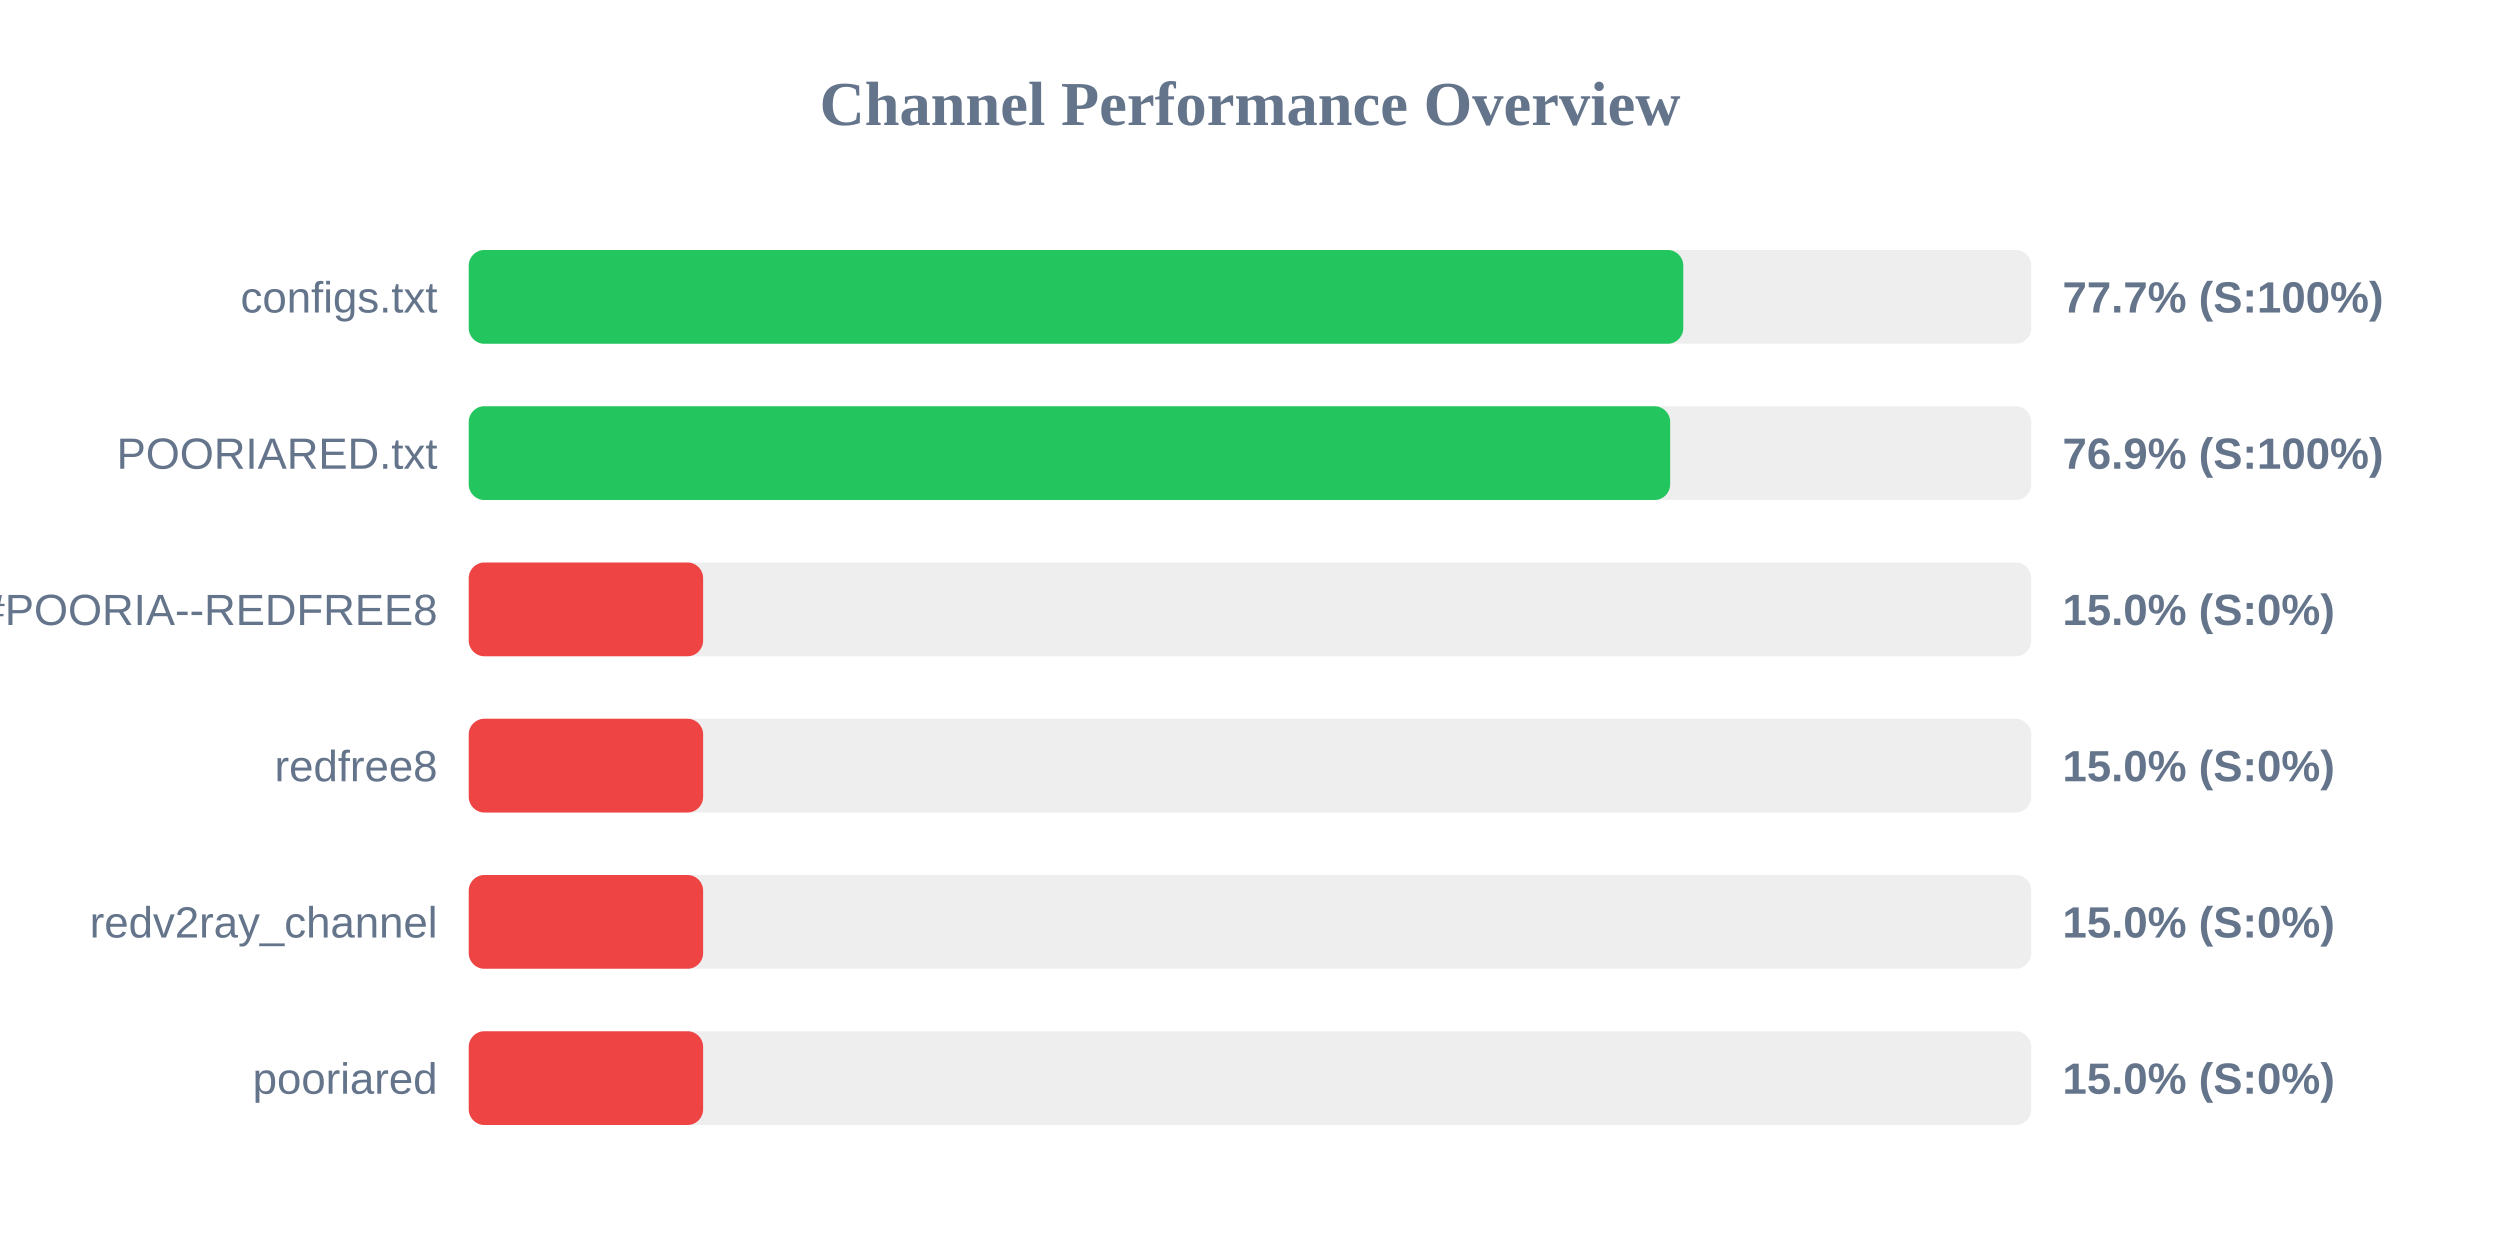
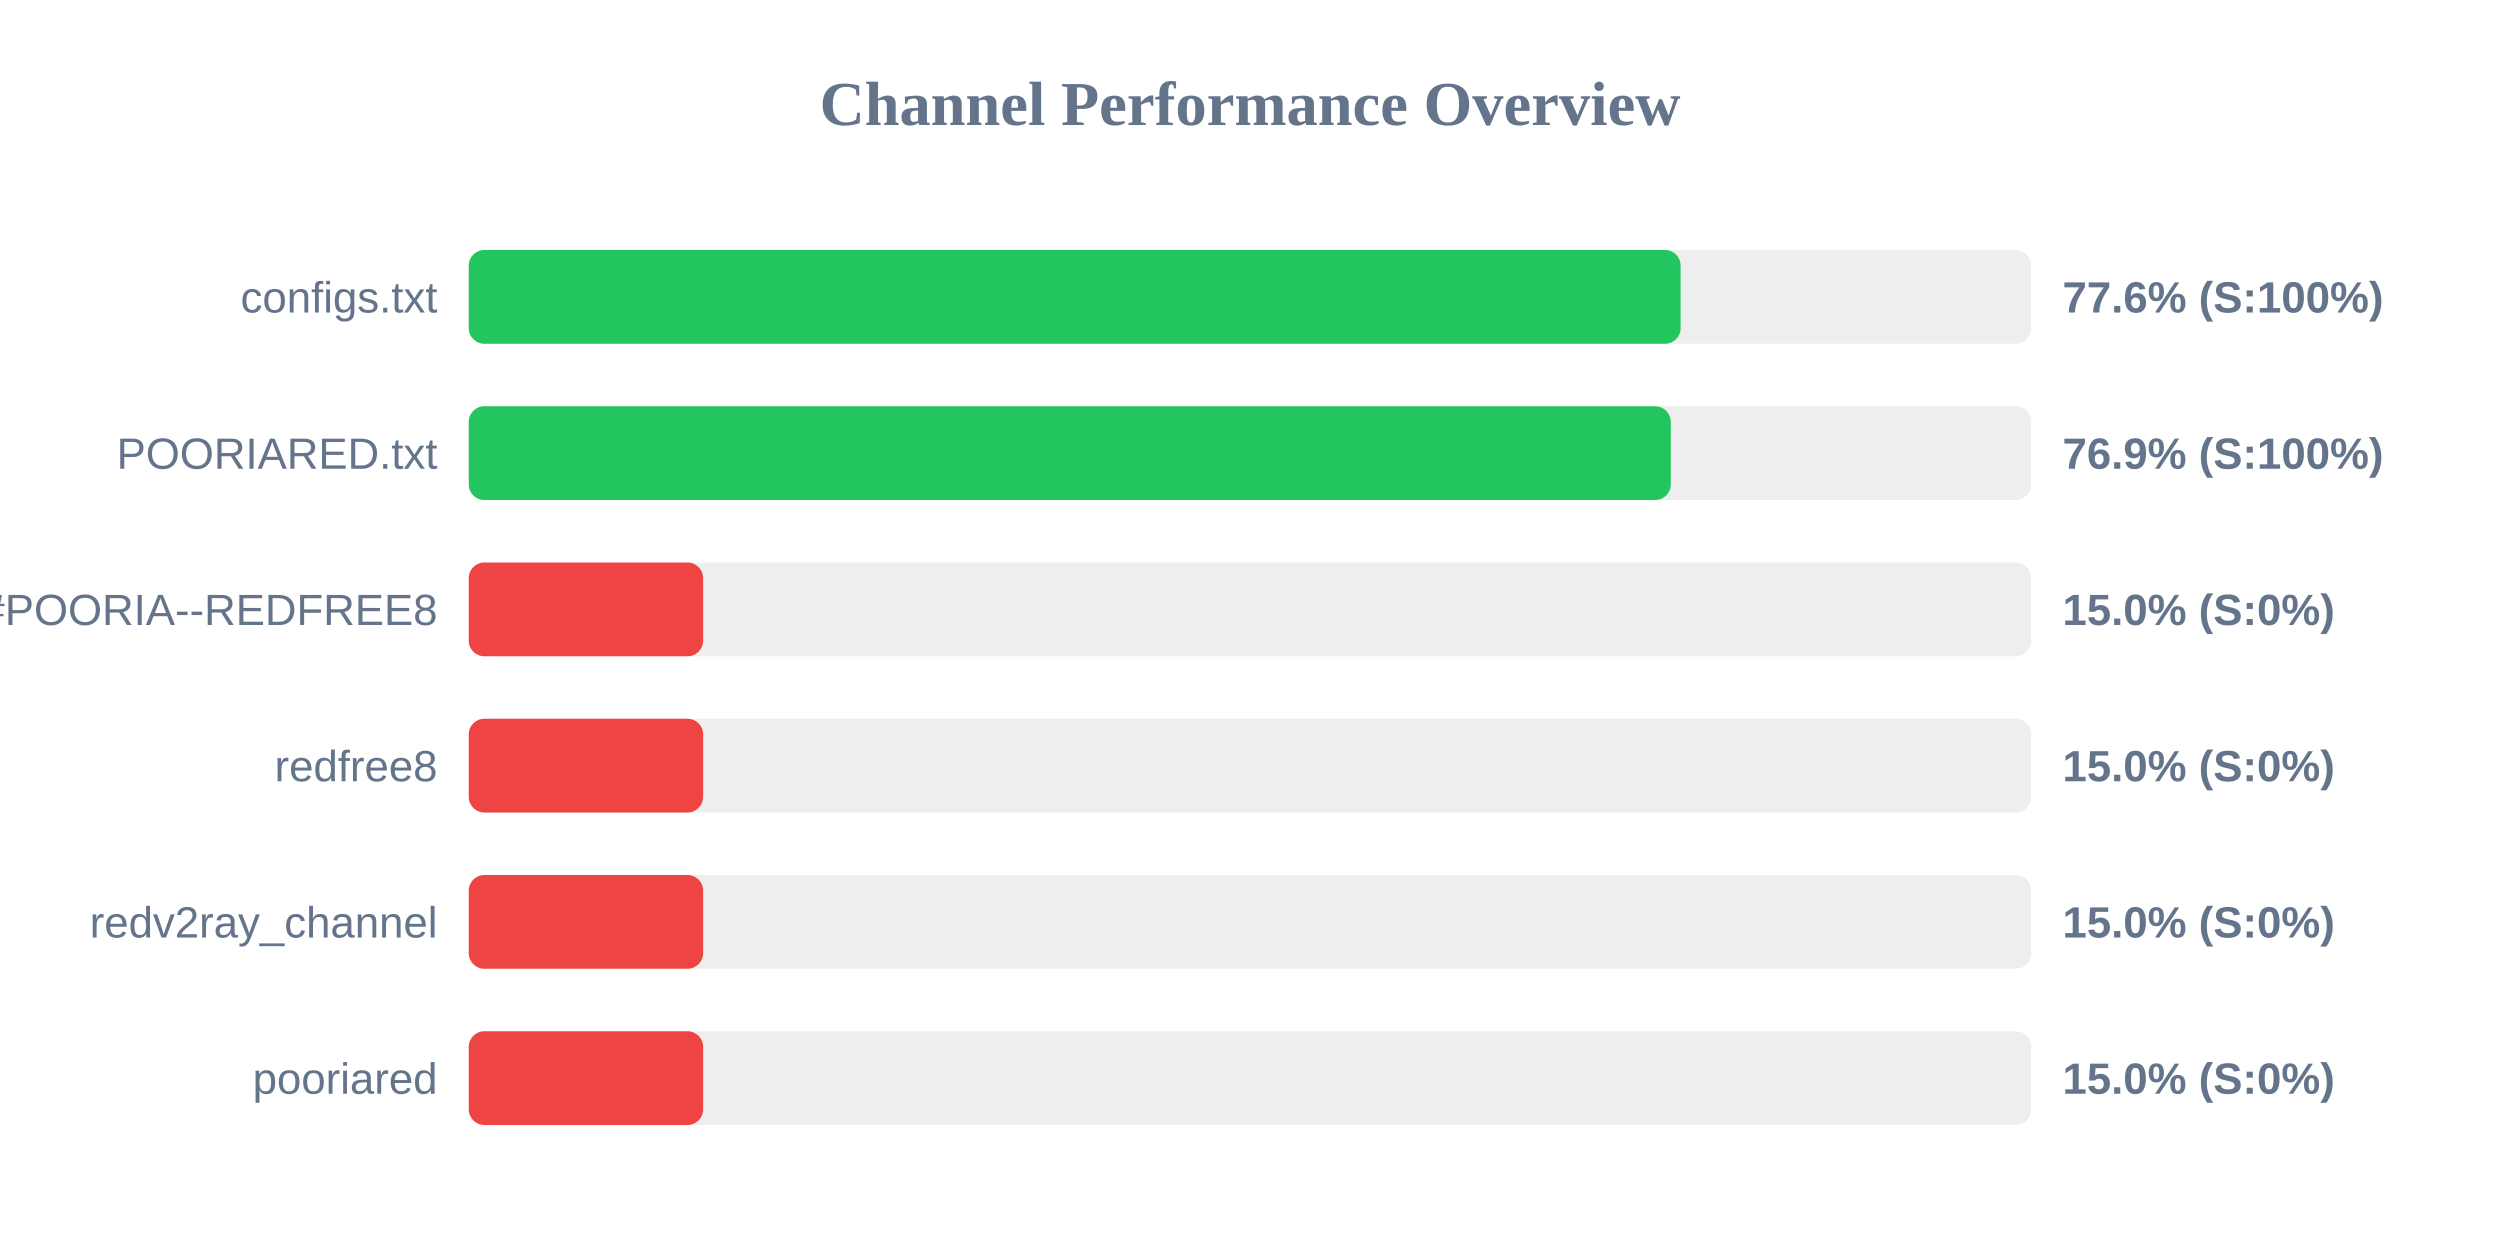
<svg xmlns="http://www.w3.org/2000/svg" width="800" height="400" version="1.1">
  <style>
        .row { font: 14px Arial; fill: #64748b; }
        .score { font: bold 14px Arial; fill: #64748b; }
    </style>
  <text x="400" y="40" text-anchor="middle" font-size="20px" font-weight="bold" fill="#64748b">Channel Performance Overview</text>
  <rect x="150" y="80" width="500" height="30" fill="#eee" rx="5" />
-   <rect x="150" y="80" width="388.65" height="30" fill="#22c55e" rx="5" />
+   <rect x="150" y="80" width="387.8" height="30" fill="#22c55e" rx="5" />
  <text x="140" y="100" text-anchor="end" class="row">configs.txt</text>
-   <text x="660" y="100" text-anchor="start" class="score">77.7% (S:100%)</text>
+   <text x="660" y="100" text-anchor="start" class="score">77.6% (S:100%)</text>
  <rect x="150" y="130" width="500" height="30" fill="#eee" rx="5" />
-   <rect x="150" y="130" width="384.45" height="30" fill="#22c55e" rx="5" />
+   <rect x="150" y="130" width="384.65" height="30" fill="#22c55e" rx="5" />
  <text x="140" y="150" text-anchor="end" class="row">POORIARED.txt</text>
  <text x="660" y="150" text-anchor="start" class="score">76.9% (S:100%)</text>
  <rect x="150" y="180" width="500" height="30" fill="#eee" rx="5" />
  <rect x="150" y="180" width="75.0" height="30" fill="#ef4444" rx="5" />
  <text x="140" y="200" text-anchor="end" class="row">POORIA--REDFREE8.txt#POORIA--REDFREE8</text>
  <text x="660" y="200" text-anchor="start" class="score">15.0% (S:0%)</text>
  <rect x="150" y="230" width="500" height="30" fill="#eee" rx="5" />
  <rect x="150" y="230" width="75.0" height="30" fill="#ef4444" rx="5" />
  <text x="140" y="250" text-anchor="end" class="row">redfree8</text>
  <text x="660" y="250" text-anchor="start" class="score">15.0% (S:0%)</text>
  <rect x="150" y="280" width="500" height="30" fill="#eee" rx="5" />
  <rect x="150" y="280" width="75.0" height="30" fill="#ef4444" rx="5" />
  <text x="140" y="300" text-anchor="end" class="row">redv2ray_channel</text>
  <text x="660" y="300" text-anchor="start" class="score">15.0% (S:0%)</text>
  <rect x="150" y="330" width="500" height="30" fill="#eee" rx="5" />
  <rect x="150" y="330" width="75.0" height="30" fill="#ef4444" rx="5" />
  <text x="140" y="350" text-anchor="end" class="row">pooriared</text>
  <text x="660" y="350" text-anchor="start" class="score">15.0% (S:0%)</text>
</svg>
